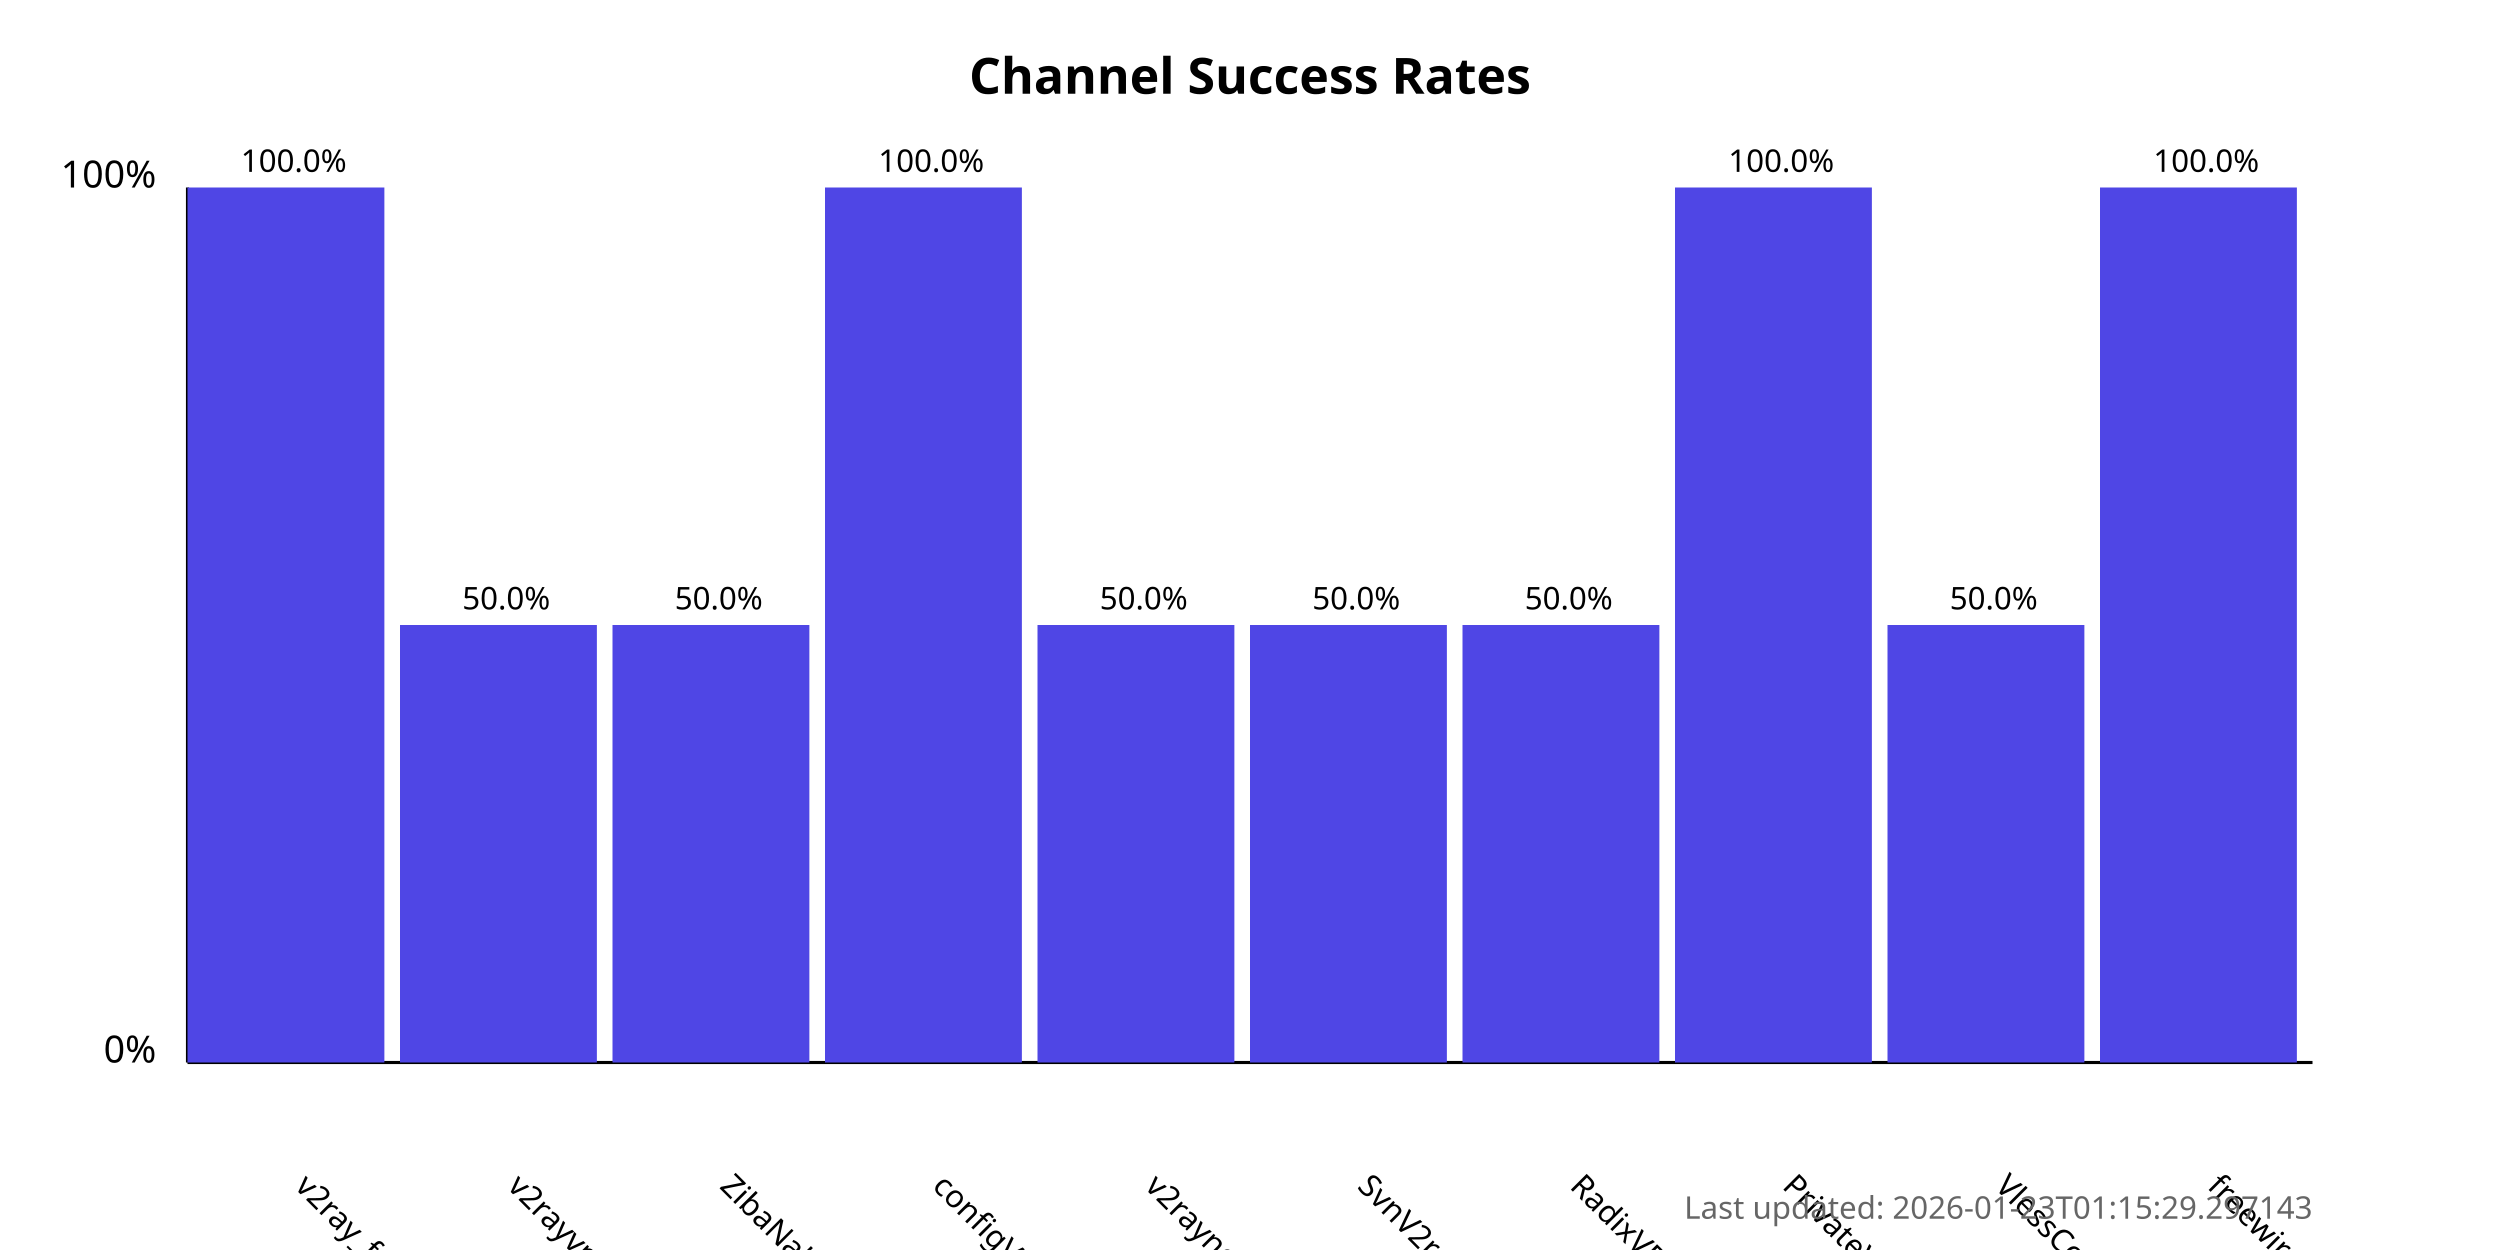
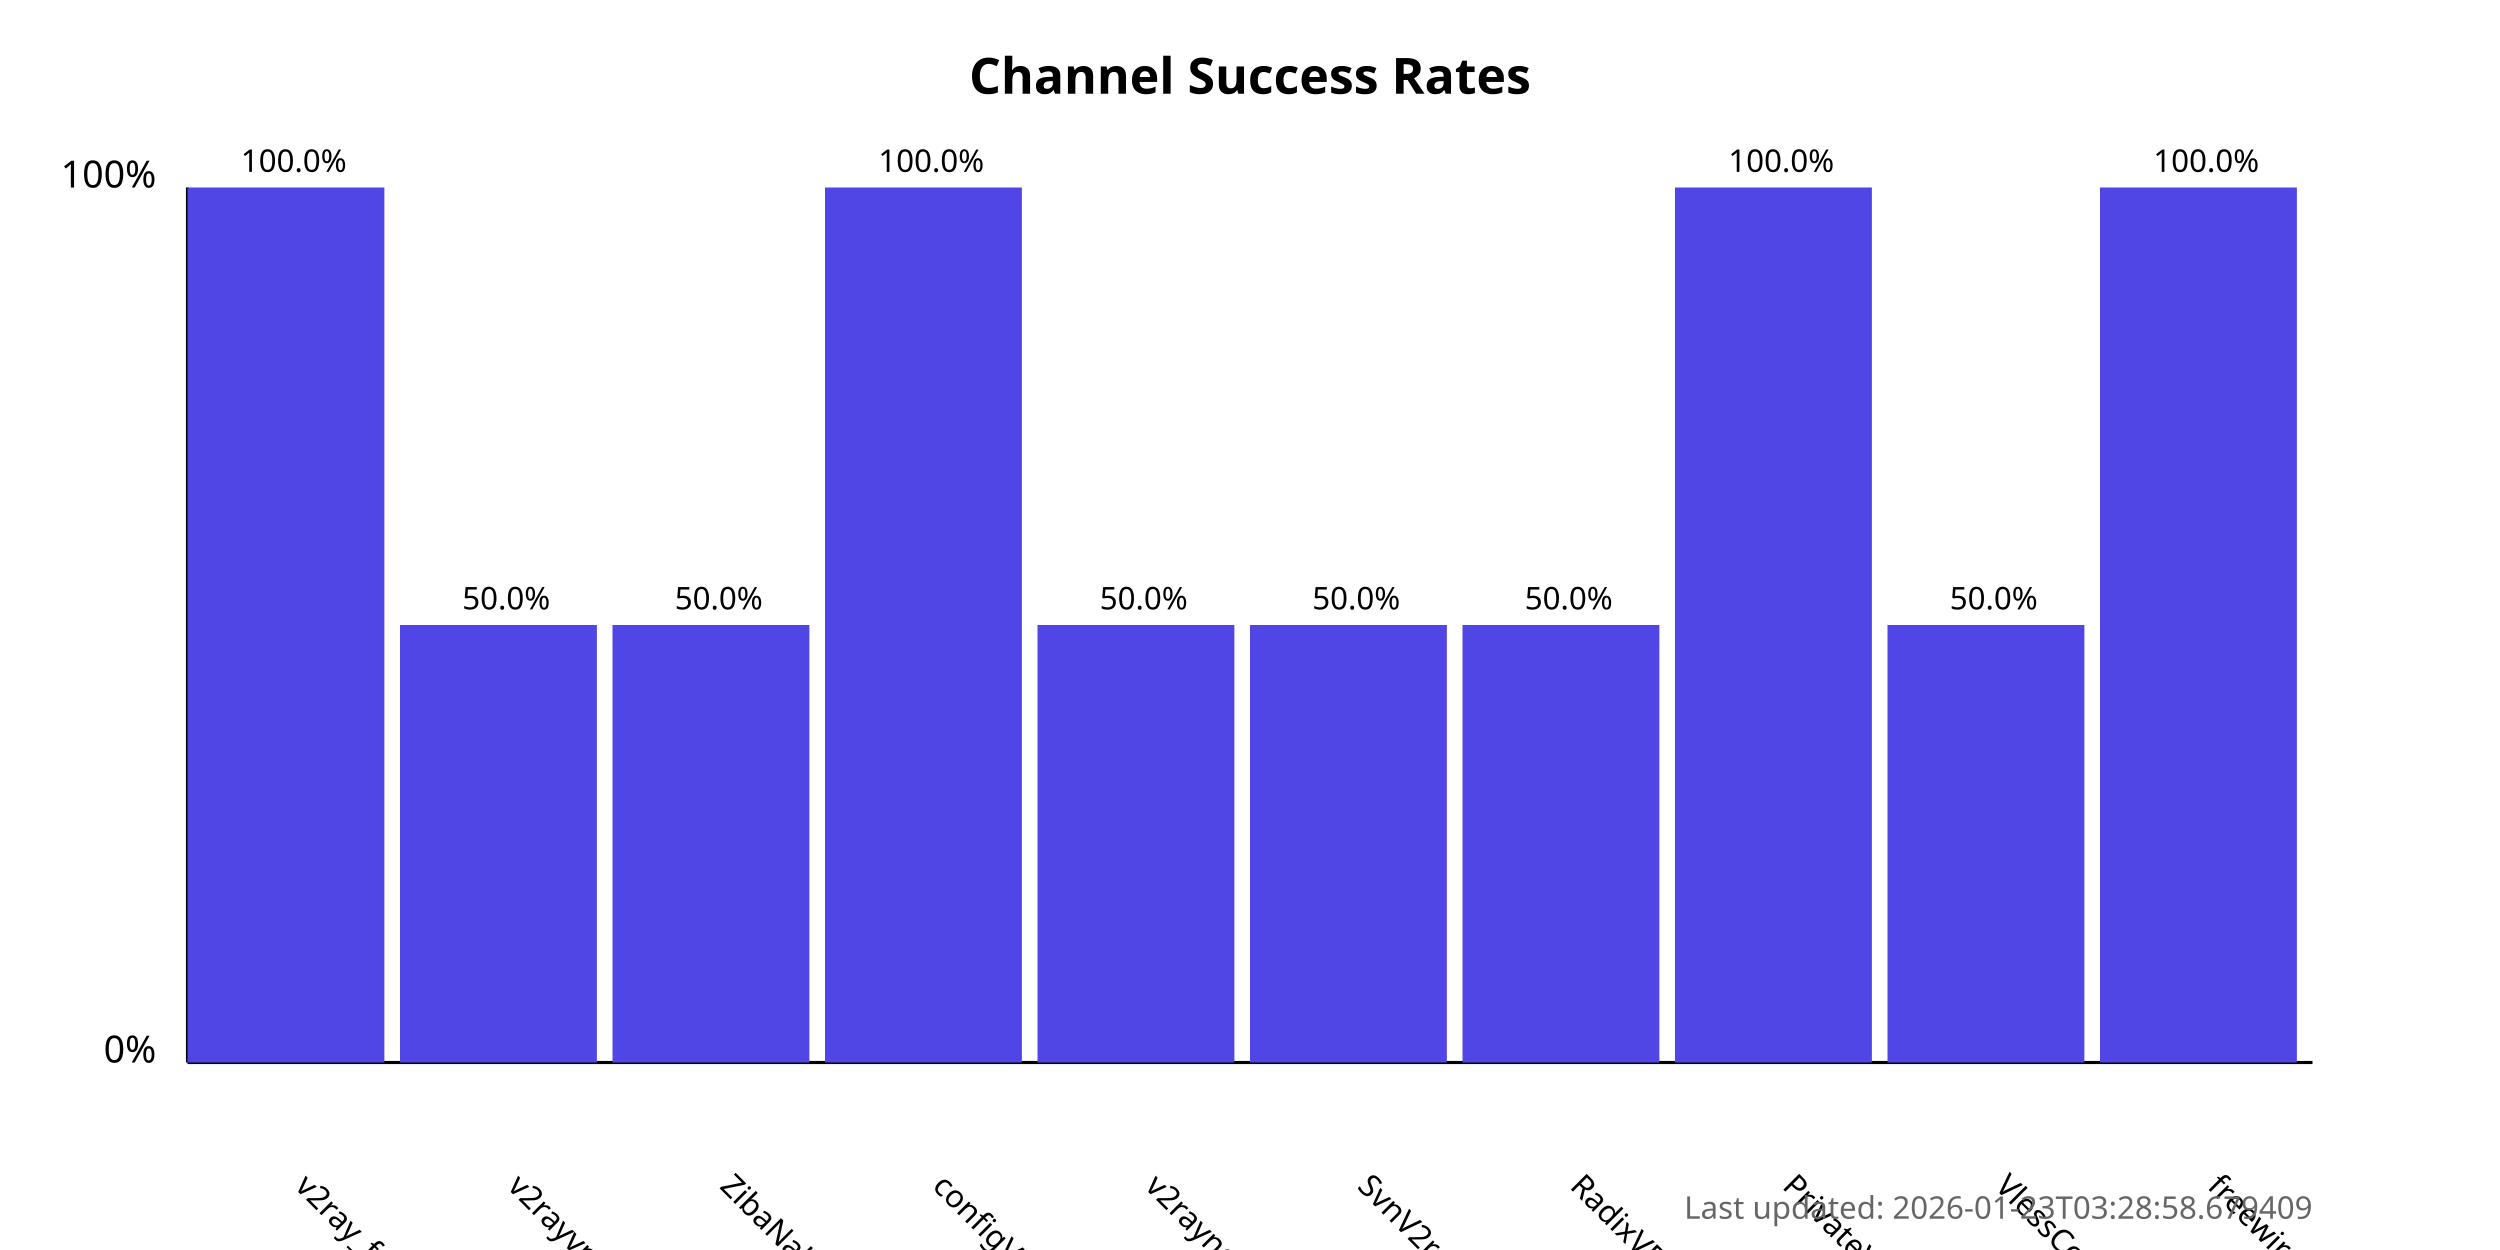
<svg xmlns="http://www.w3.org/2000/svg" width="800" height="400">
  <style>
            .chart-title { font: bold 16px sans-serif; }
            .axis-label { font: 12px sans-serif; }
            .tick-label { font: 10px sans-serif; }
            .bar { fill: #4f46e5; }
            .bar:hover { fill: #6366f1; }
            .timestamp { font: 10px sans-serif; fill: #666; }
        </style>
  <text x="400.0" y="30" text-anchor="middle" class="chart-title">
            Channel Success Rates
        </text>
  <line x1="60" y1="340" x2="60" y2="60" stroke="black" stroke-width="1" />
  <line x1="60" y1="340" x2="740" y2="340" stroke="black" stroke-width="1" />
  <text x="50" y="340" text-anchor="end" class="axis-label">0%</text>
  <text x="50" y="60" text-anchor="end" class="axis-label">100%</text>
  <g>
    <rect x="60" y="60.0" width="63.0" height="280.0" class="bar" />
    <text x="94.0" y="380" transform="rotate(45, 94.0, 380)" text-anchor="start" class="tick-label">
                v2ray_free_conf
            </text>
    <text x="94.0" y="55.0" text-anchor="middle" class="tick-label">
                100.0%
            </text>
  </g>
  <g>
    <rect x="128.0" y="200.0" width="63.0" height="140.0" class="bar" />
    <text x="162.0" y="380" transform="rotate(45, 162.0, 380)" text-anchor="start" class="tick-label">
                v2rayvpno
            </text>
    <text x="162.0" y="195.0" text-anchor="middle" class="tick-label">
                50.0%
            </text>
  </g>
  <g>
    <rect x="196.0" y="200.0" width="63.0" height="140.0" class="bar" />
    <text x="230.0" y="380" transform="rotate(45, 230.0, 380)" text-anchor="start" class="tick-label">
                ZibaNabz
            </text>
    <text x="230.0" y="195.0" text-anchor="middle" class="tick-label">
                50.0%
            </text>
  </g>
  <g>
    <rect x="264.0" y="60.0" width="63.0" height="280.0" class="bar" />
    <text x="298.0" y="380" transform="rotate(45, 298.0, 380)" text-anchor="start" class="tick-label">
                configV2rayForFree
            </text>
    <text x="298.0" y="55.0" text-anchor="middle" class="tick-label">
                100.0%
            </text>
  </g>
  <g>
    <rect x="332.0" y="200.0" width="63.0" height="140.0" class="bar" />
    <text x="366.0" y="380" transform="rotate(45, 366.0, 380)" text-anchor="start" class="tick-label">
                v2rayngvpn
            </text>
    <text x="366.0" y="195.0" text-anchor="middle" class="tick-label">
                50.0%
            </text>
  </g>
  <g>
    <rect x="400.0" y="200.0" width="63.0" height="140.0" class="bar" />
    <text x="434.0" y="380" transform="rotate(45, 434.0, 380)" text-anchor="start" class="tick-label">
                SvnV2ray
            </text>
    <text x="434.0" y="195.0" text-anchor="middle" class="tick-label">
                50.0%
            </text>
  </g>
  <g>
    <rect x="468.0" y="200.0" width="63.0" height="140.0" class="bar" />
    <text x="502.0" y="380" transform="rotate(45, 502.0, 380)" text-anchor="start" class="tick-label">
                RadixVPN
            </text>
    <text x="502.0" y="195.0" text-anchor="middle" class="tick-label">
                50.0%
            </text>
  </g>
  <g>
    <rect x="536.0" y="60.0" width="63.0" height="280.0" class="bar" />
    <text x="570.0" y="380" transform="rotate(45, 570.0, 380)" text-anchor="start" class="tick-label">
                PrivateVPNs
            </text>
    <text x="570.0" y="55.0" text-anchor="middle" class="tick-label">
                100.0%
            </text>
  </g>
  <g>
    <rect x="604.0" y="200.0" width="63.0" height="140.0" class="bar" />
    <text x="638.0" y="380" transform="rotate(45, 638.0, 380)" text-anchor="start" class="tick-label">
                VlessConfig
            </text>
    <text x="638.0" y="195.0" text-anchor="middle" class="tick-label">
                50.0%
            </text>
  </g>
  <g>
    <rect x="672.0" y="60.0" width="63.0" height="280.0" class="bar" />
    <text x="706.0" y="380" transform="rotate(45, 706.0, 380)" text-anchor="start" class="tick-label">
                freewireguard
            </text>
    <text x="706.0" y="55.0" text-anchor="middle" class="tick-label">
                100.0%
            </text>
  </g>
  <text x="740" y="390" text-anchor="end" class="timestamp">
-             Last updated: 2026-01-23T01:15:29.297143
+             Last updated: 2026-01-23T03:28:58.679409
        </text>
</svg>
